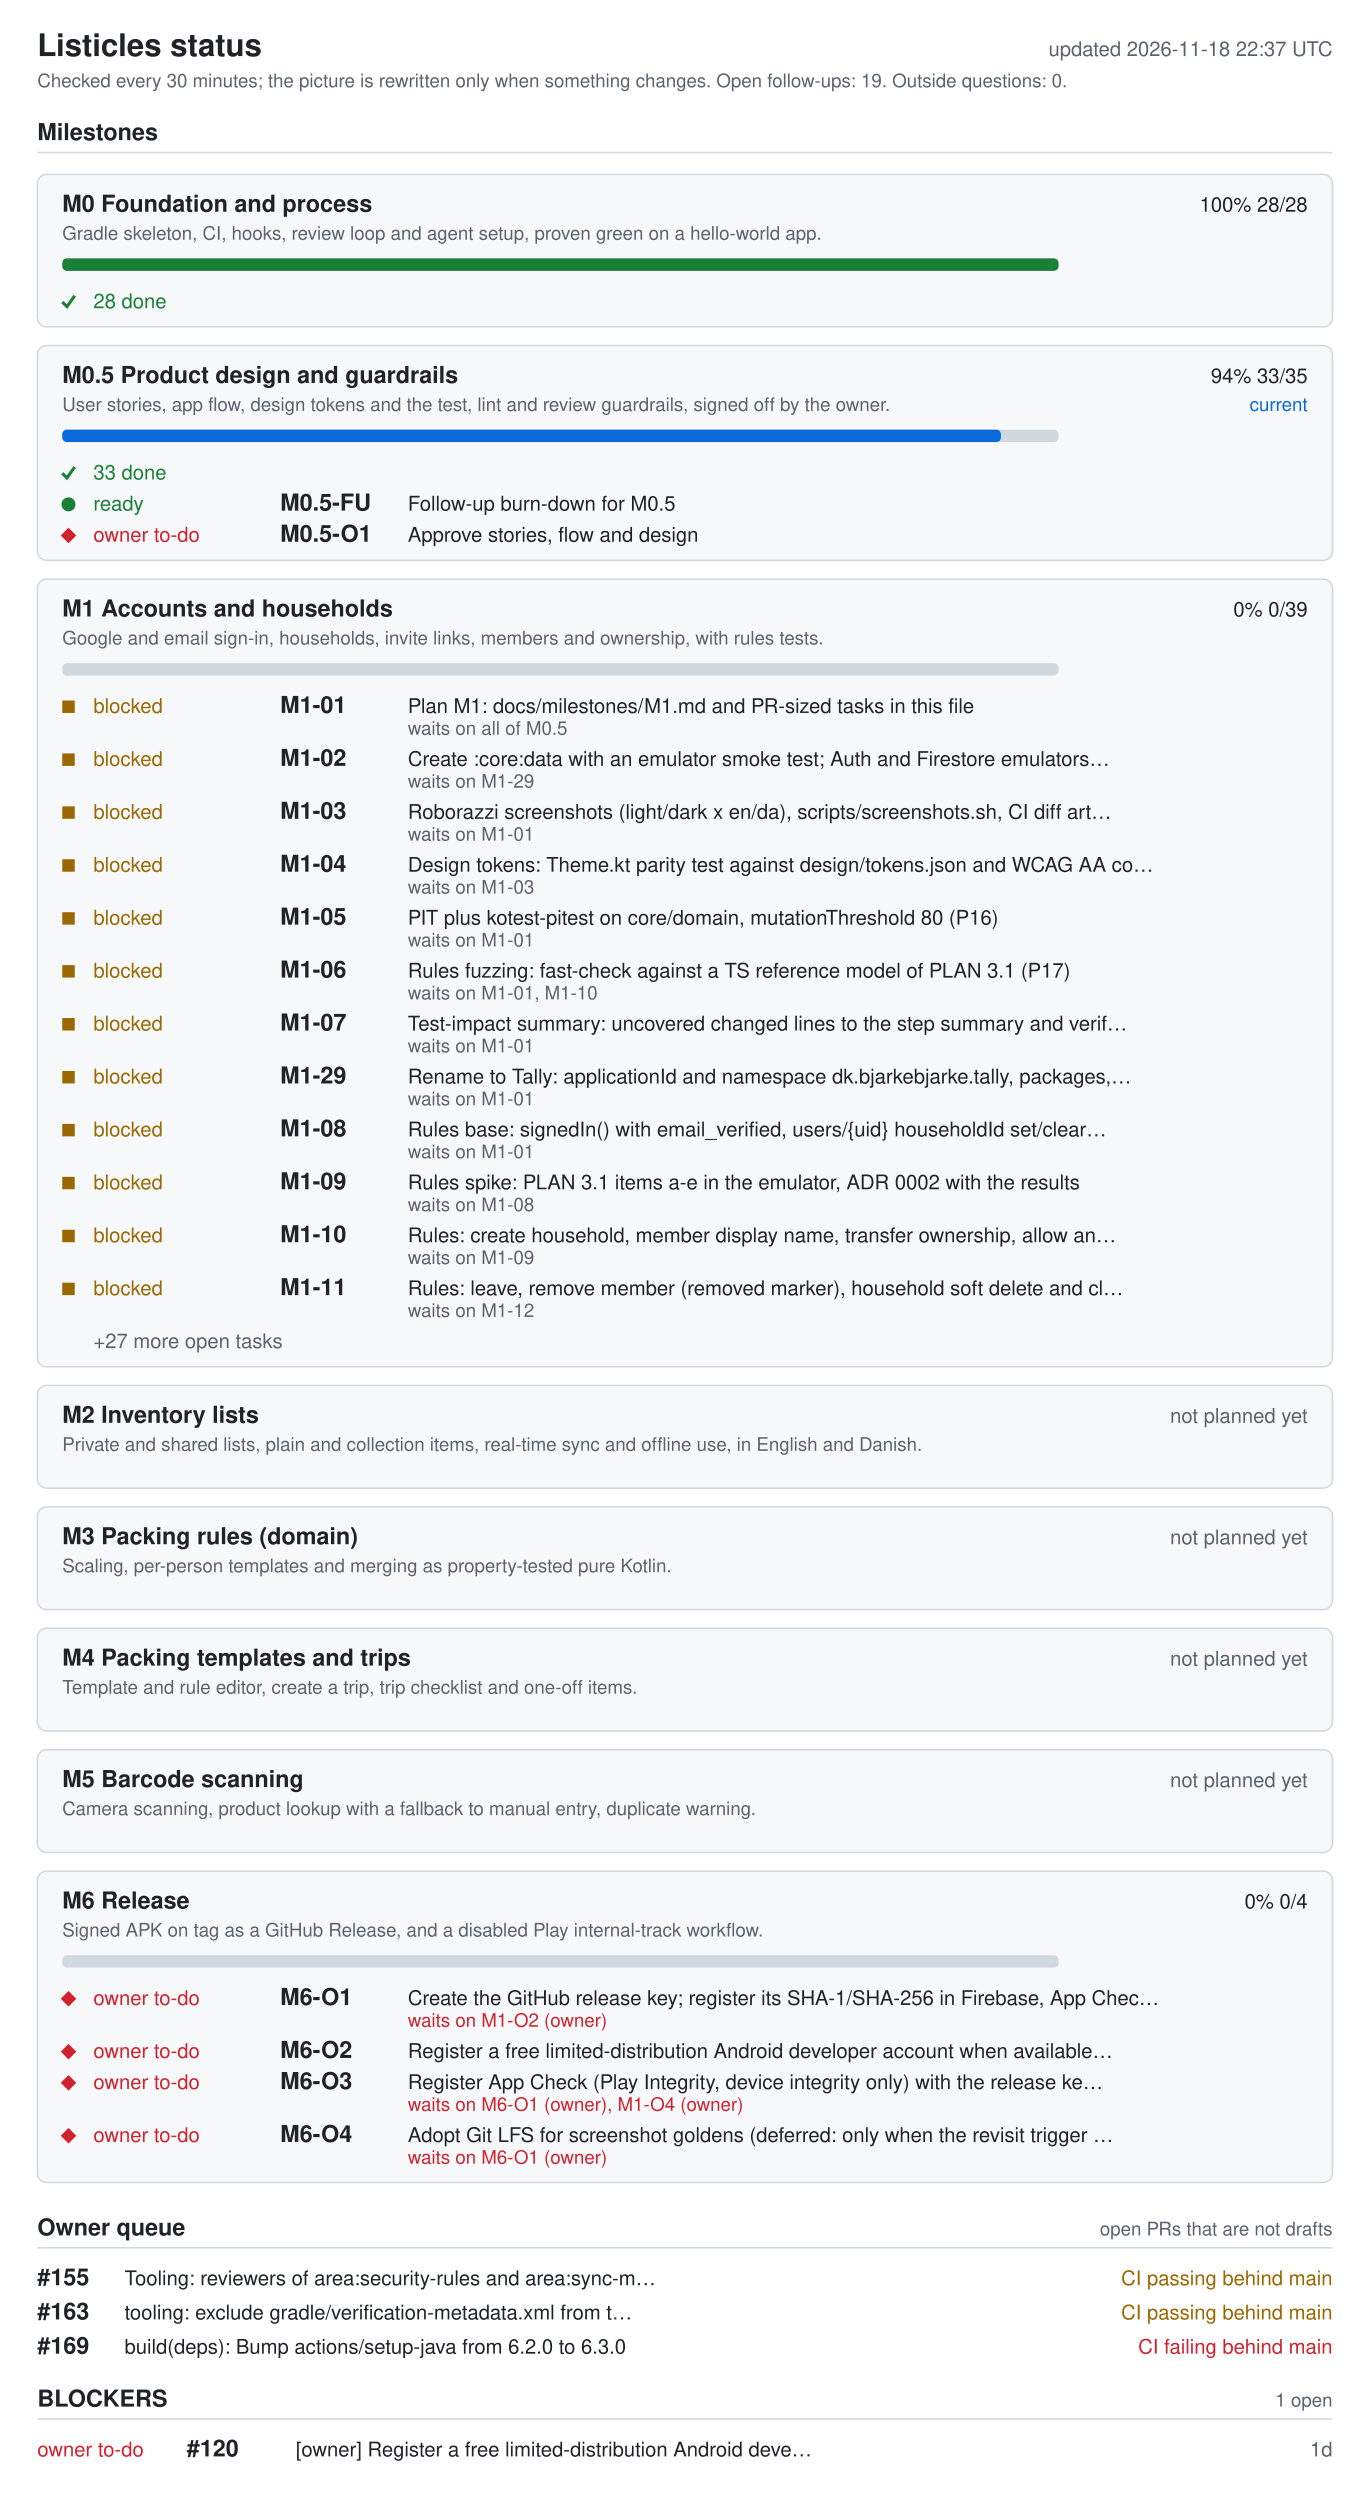
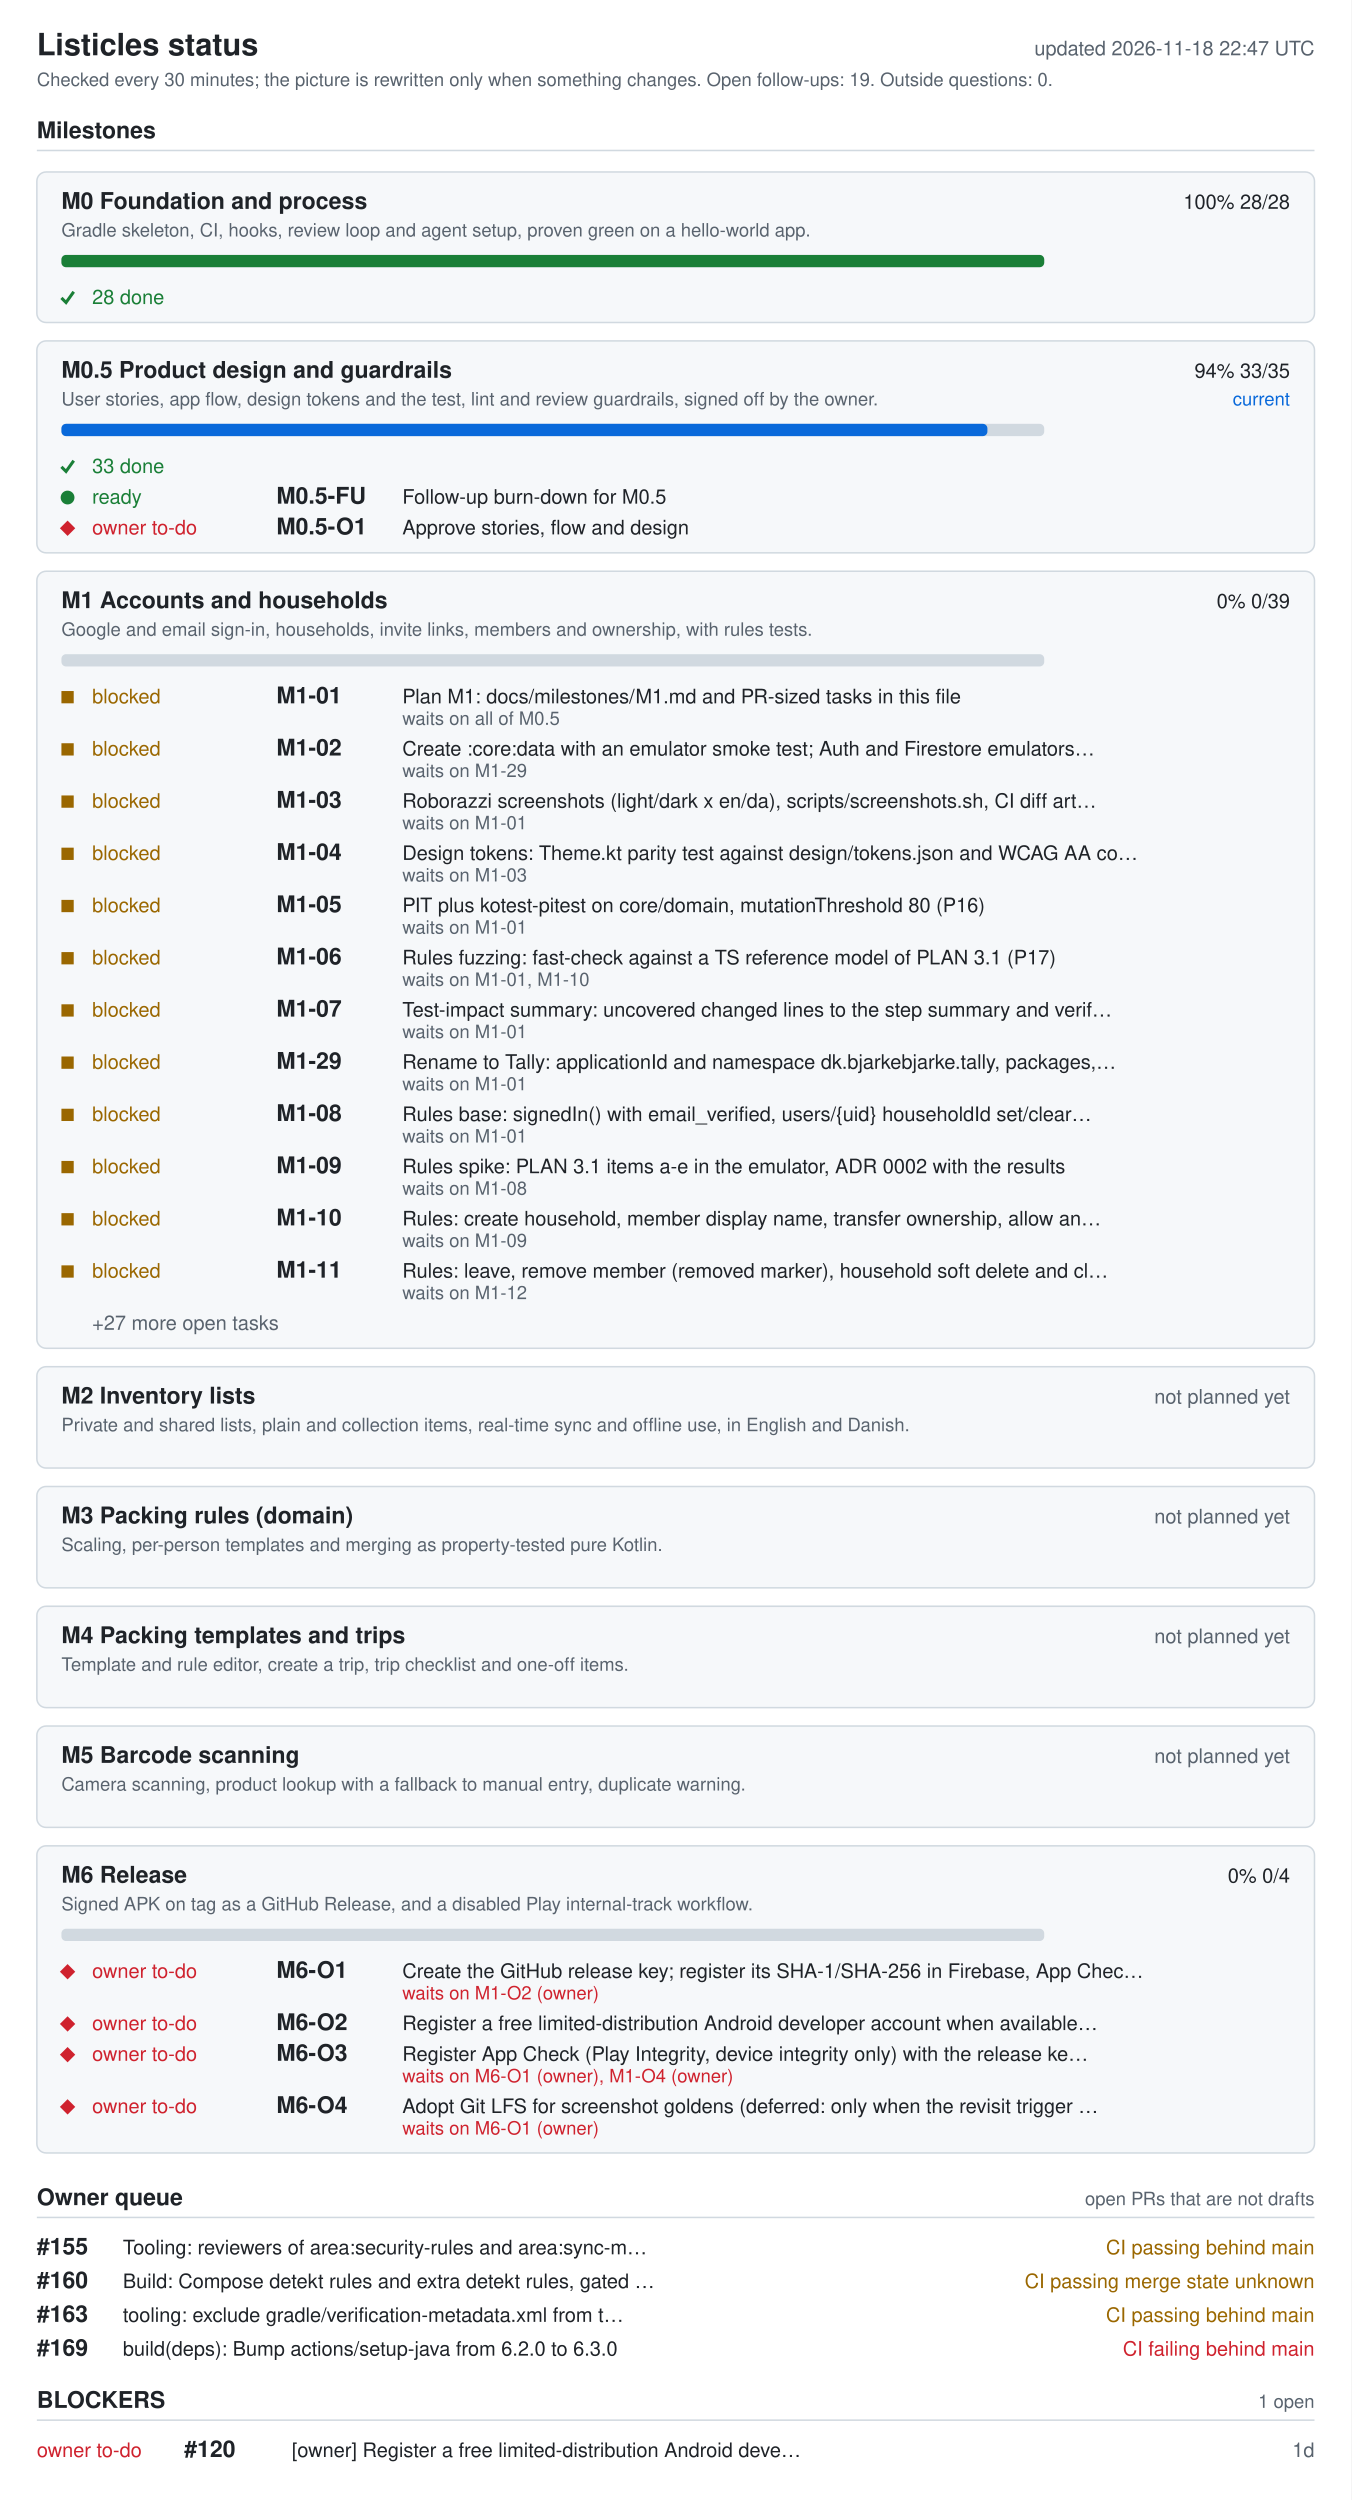
- <svg xmlns="http://www.w3.org/2000/svg" width="880" height="1606" viewBox="0 0 880 1606" role="img" aria-labelledby="ti de">
+ <svg xmlns="http://www.w3.org/2000/svg" width="880" height="1628" viewBox="0 0 880 1628" role="img" aria-labelledby="ti de">
  <style>.bg{fill:#fff}.card{fill:#f6f8fa}rect.card{stroke:#d1d9e0}.tick{stroke:#1a7f37;fill:none;stroke-width:2}.fg{fill:#1f2328}.muted{fill:#59636e}.track{fill:#d1d9e0}.bar{fill:#0969da}.full{fill:#1a7f37}.ok{fill:#1a7f37}.info{fill:#0969da}.warn{fill:#9a6700}.bad{fill:#cf222e}.rule{stroke:#d1d9e0}text{font-family:-apple-system,BlinkMacSystemFont,'Segoe UI',Helvetica,Arial,sans-serif;font-size:13px}.h{font-size:15px;font-weight:600}.t{font-size:20px;font-weight:600}.s{font-size:12px}@media (prefers-color-scheme: dark){.bg{fill:#0d1117}.card{fill:#161b22}rect.card{stroke:#30363d}.tick{stroke:#3fb950}.fg{fill:#e6edf3}.muted{fill:#9198a1}.track{fill:#30363d}.bar{fill:#4493f8}.full{fill:#3fb950}.ok{fill:#3fb950}.info{fill:#4493f8}.warn{fill:#d29922}.bad{fill:#f85149}.rule{stroke:#30363d}}</style>
-   <rect width="880" height="1606" class="bg" />
+   <rect width="880" height="1628" class="bg" />
  <text x="24" y="36" class="fg t">Listicles status</text>
-   <text x="856" y="36" class="muted" text-anchor="end" id="generated">updated 2026-11-18 22:37 UTC</text>
+   <text x="856" y="36" class="muted" text-anchor="end" id="generated">updated 2026-11-18 22:47 UTC</text>
  <text x="24" y="56" class="muted s">Checked every 30 minutes; the picture is rewritten only when something changes. Open follow-ups: 19. Outside questions: 0.</text>
  <text x="24" y="90" class="fg h">Milestones</text>
  <line x1="24" y1="98" x2="856" y2="98" class="rule" />
  <rect x="24" y="112" width="832" height="98" rx="6" class="card" />
  <text x="40" y="136" class="fg h">M0 Foundation and process</text>
  <text x="840" y="136" class="fg" text-anchor="end">100%  28/28</text>
  <text x="40" y="154" class="muted s">Gradle skeleton, CI, hooks, review loop and agent setup, proven green on a hello-world app.</text>
  <rect x="40" y="166" width="640" height="8" rx="3" class="track" />
  <rect x="40" y="166" width="640" height="8" rx="3" class="full" />
  <polyline points="40,194 43,197 48,190" class="tick mk-done" />
  <text x="60" y="198" class="ok">28 done</text>
  <rect x="24" y="222" width="832" height="138" rx="6" class="card" />
  <text x="40" y="246" class="fg h">M0.5 Product design and guardrails</text>
  <text x="840" y="246" class="fg" text-anchor="end">94%  33/35</text>
  <text x="840" y="264" class="info s" text-anchor="end">current</text>
  <text x="40" y="264" class="muted s">User stories, app flow, design tokens and the test, lint and review guardrails, signed off by the owner.</text>
  <rect x="40" y="276" width="640" height="8" rx="3" class="track" />
  <rect x="40" y="276" width="603" height="8" rx="3" class="bar" />
  <polyline points="40,304 43,307 48,300" class="tick mk-done" />
  <text x="60" y="308" class="ok">33 done</text>
  <circle cx="44" cy="324" r="4.5" class="ok mk-ready" />
  <text x="60" y="328" class="ok">ready</text>
  <text x="180" y="328" class="fg h">M0.5-FU</text>
  <text x="262" y="328" class="fg">Follow-up burn-down for M0.5</text>
  <polygon points="39,344 44,339 49,344 44,349" class="bad mk-owner" />
  <text x="60" y="348" class="bad">owner to-do</text>
  <text x="180" y="348" class="fg h">M0.5-O1</text>
  <text x="262" y="348" class="fg">Approve stories, flow and design</text>
  <rect x="24" y="372" width="832" height="506" rx="6" class="card" />
  <text x="40" y="396" class="fg h">M1 Accounts and households</text>
  <text x="840" y="396" class="fg" text-anchor="end">0%  0/39</text>
  <text x="40" y="414" class="muted s">Google and email sign-in, households, invite links, members and ownership, with rules tests.</text>
  <rect x="40" y="426" width="640" height="8" rx="3" class="track" />
  <rect x="40" y="450" width="8" height="8" class="warn mk-blocked" />
  <text x="60" y="458" class="warn">blocked</text>
  <text x="180" y="458" class="fg h">M1-01</text>
  <text x="262" y="458" class="fg">Plan M1: docs/milestones/M1.md and PR-sized tasks in this file</text>
  <text x="262" y="472" class="muted s">waits on all of M0.5</text>
  <rect x="40" y="484" width="8" height="8" class="warn mk-blocked" />
  <text x="60" y="492" class="warn">blocked</text>
  <text x="180" y="492" class="fg h">M1-02</text>
  <text x="262" y="492" class="fg">Create :core:data with an emulator smoke test; Auth and Firestore emulators…</text>
  <text x="262" y="506" class="muted s">waits on M1-29</text>
  <rect x="40" y="518" width="8" height="8" class="warn mk-blocked" />
  <text x="60" y="526" class="warn">blocked</text>
  <text x="180" y="526" class="fg h">M1-03</text>
  <text x="262" y="526" class="fg">Roborazzi screenshots (light/dark x en/da), scripts/screenshots.sh, CI diff art…</text>
  <text x="262" y="540" class="muted s">waits on M1-01</text>
  <rect x="40" y="552" width="8" height="8" class="warn mk-blocked" />
  <text x="60" y="560" class="warn">blocked</text>
  <text x="180" y="560" class="fg h">M1-04</text>
  <text x="262" y="560" class="fg">Design tokens: Theme.kt parity test against design/tokens.json and WCAG AA co…</text>
  <text x="262" y="574" class="muted s">waits on M1-03</text>
  <rect x="40" y="586" width="8" height="8" class="warn mk-blocked" />
  <text x="60" y="594" class="warn">blocked</text>
  <text x="180" y="594" class="fg h">M1-05</text>
  <text x="262" y="594" class="fg">PIT plus kotest-pitest on core/domain, mutationThreshold 80 (P16)</text>
  <text x="262" y="608" class="muted s">waits on M1-01</text>
  <rect x="40" y="620" width="8" height="8" class="warn mk-blocked" />
  <text x="60" y="628" class="warn">blocked</text>
  <text x="180" y="628" class="fg h">M1-06</text>
  <text x="262" y="628" class="fg">Rules fuzzing: fast-check against a TS reference model of PLAN 3.1 (P17)</text>
  <text x="262" y="642" class="muted s">waits on M1-01, M1-10</text>
  <rect x="40" y="654" width="8" height="8" class="warn mk-blocked" />
  <text x="60" y="662" class="warn">blocked</text>
  <text x="180" y="662" class="fg h">M1-07</text>
  <text x="262" y="662" class="fg">Test-impact summary: uncovered changed lines to the step summary and verif…</text>
  <text x="262" y="676" class="muted s">waits on M1-01</text>
  <rect x="40" y="688" width="8" height="8" class="warn mk-blocked" />
  <text x="60" y="696" class="warn">blocked</text>
  <text x="180" y="696" class="fg h">M1-29</text>
  <text x="262" y="696" class="fg">Rename to Tally: applicationId and namespace dk.bjarkebjarke.tally, packages,…</text>
  <text x="262" y="710" class="muted s">waits on M1-01</text>
  <rect x="40" y="722" width="8" height="8" class="warn mk-blocked" />
  <text x="60" y="730" class="warn">blocked</text>
  <text x="180" y="730" class="fg h">M1-08</text>
  <text x="262" y="730" class="fg">Rules base: signedIn() with email_verified, users/{uid} householdId set/clear…</text>
  <text x="262" y="744" class="muted s">waits on M1-01</text>
  <rect x="40" y="756" width="8" height="8" class="warn mk-blocked" />
  <text x="60" y="764" class="warn">blocked</text>
  <text x="180" y="764" class="fg h">M1-09</text>
  <text x="262" y="764" class="fg">Rules spike: PLAN 3.1 items a-e in the emulator, ADR 0002 with the results</text>
  <text x="262" y="778" class="muted s">waits on M1-08</text>
  <rect x="40" y="790" width="8" height="8" class="warn mk-blocked" />
  <text x="60" y="798" class="warn">blocked</text>
  <text x="180" y="798" class="fg h">M1-10</text>
  <text x="262" y="798" class="fg">Rules: create household, member display name, transfer ownership, allow an…</text>
  <text x="262" y="812" class="muted s">waits on M1-09</text>
  <rect x="40" y="824" width="8" height="8" class="warn mk-blocked" />
  <text x="60" y="832" class="warn">blocked</text>
  <text x="180" y="832" class="fg h">M1-11</text>
  <text x="262" y="832" class="fg">Rules: leave, remove member (removed marker), household soft delete and cl…</text>
  <text x="262" y="846" class="muted s">waits on M1-12</text>
  <text x="60" y="866" class="muted">+27 more open tasks</text>
  <rect x="24" y="890" width="832" height="66" rx="6" class="card" />
  <text x="40" y="914" class="fg h">M2 Inventory lists</text>
  <text x="840" y="914" class="muted" text-anchor="end">not planned yet</text>
  <text x="40" y="932" class="muted s">Private and shared lists, plain and collection items, real-time sync and offline use, in English and Danish.</text>
  <rect x="24" y="968" width="832" height="66" rx="6" class="card" />
  <text x="40" y="992" class="fg h">M3 Packing rules (domain)</text>
  <text x="840" y="992" class="muted" text-anchor="end">not planned yet</text>
  <text x="40" y="1010" class="muted s">Scaling, per-person templates and merging as property-tested pure Kotlin.</text>
  <rect x="24" y="1046" width="832" height="66" rx="6" class="card" />
  <text x="40" y="1070" class="fg h">M4 Packing templates and trips</text>
  <text x="840" y="1070" class="muted" text-anchor="end">not planned yet</text>
  <text x="40" y="1088" class="muted s">Template and rule editor, create a trip, trip checklist and one-off items.</text>
  <rect x="24" y="1124" width="832" height="66" rx="6" class="card" />
  <text x="40" y="1148" class="fg h">M5 Barcode scanning</text>
  <text x="840" y="1148" class="muted" text-anchor="end">not planned yet</text>
  <text x="40" y="1166" class="muted s">Camera scanning, product lookup with a fallback to manual entry, duplicate warning.</text>
  <rect x="24" y="1202" width="832" height="200" rx="6" class="card" />
  <text x="40" y="1226" class="fg h">M6 Release</text>
  <text x="840" y="1226" class="fg" text-anchor="end">0%  0/4</text>
  <text x="40" y="1244" class="muted s">Signed APK on tag as a GitHub Release, and a disabled Play internal-track workflow.</text>
  <rect x="40" y="1256" width="640" height="8" rx="3" class="track" />
  <polygon points="39,1284 44,1279 49,1284 44,1289" class="bad mk-owner" />
  <text x="60" y="1288" class="bad">owner to-do</text>
  <text x="180" y="1288" class="fg h">M6-O1</text>
  <text x="262" y="1288" class="fg">Create the GitHub release key; register its SHA-1/SHA-256 in Firebase, App Chec…</text>
  <text x="262" y="1302" class="bad s">waits on M1-O2 (owner)</text>
  <polygon points="39,1318 44,1313 49,1318 44,1323" class="bad mk-owner" />
  <text x="60" y="1322" class="bad">owner to-do</text>
  <text x="180" y="1322" class="fg h">M6-O2</text>
  <text x="262" y="1322" class="fg">Register a free limited-distribution Android developer account when available…</text>
  <polygon points="39,1338 44,1333 49,1338 44,1343" class="bad mk-owner" />
  <text x="60" y="1342" class="bad">owner to-do</text>
  <text x="180" y="1342" class="fg h">M6-O3</text>
  <text x="262" y="1342" class="fg">Register App Check (Play Integrity, device integrity only) with the release ke…</text>
  <text x="262" y="1356" class="bad s">waits on M6-O1 (owner), M1-O4 (owner)</text>
  <polygon points="39,1372 44,1367 49,1372 44,1377" class="bad mk-owner" />
  <text x="60" y="1376" class="bad">owner to-do</text>
  <text x="180" y="1376" class="fg h">M6-O4</text>
  <text x="262" y="1376" class="fg">Adopt Git LFS for screenshot goldens (deferred: only when the revisit trigger …</text>
  <text x="262" y="1390" class="bad s">waits on M6-O1 (owner)</text>
  <text x="24" y="1436" class="fg h">Owner queue</text>
  <text x="856" y="1436" class="muted s" text-anchor="end">open PRs that are not drafts</text>
  <line x1="24" y1="1444" x2="856" y2="1444" class="rule" />
  <text x="24" y="1468" class="fg h">#155</text>
  <text x="80" y="1468" class="fg">Tooling: reviewers of area:security-rules and area:sync-m…</text>
  <text x="856" y="1468" class="warn" text-anchor="end">CI passing  behind main</text>
-   <text x="24" y="1490" class="fg h">#163</text>
-   <text x="80" y="1490" class="fg">tooling: exclude gradle/verification-metadata.xml from t…</text>
-   <text x="856" y="1490" class="warn" text-anchor="end">CI passing  behind main</text>
-   <text x="24" y="1512" class="fg h">#169</text>
-   <text x="80" y="1512" class="fg">build(deps): Bump actions/setup-java from 6.2.0 to 6.3.0</text>
-   <text x="856" y="1512" class="bad" text-anchor="end">CI failing  behind main</text>
-   <text x="24" y="1546" class="fg h">BLOCKERS</text>
-   <text x="856" y="1546" class="muted s" text-anchor="end">1 open</text>
-   <line x1="24" y1="1554" x2="856" y2="1554" class="rule" />
-   <text x="24" y="1578" class="bad">owner to-do</text>
-   <text x="120" y="1578" class="fg h">#120</text>
-   <text x="190" y="1578" class="fg">[owner] Register a free limited-distribution Android deve…</text>
-   <text x="856" y="1578" class="muted" text-anchor="end">1d</text>
+   <text x="24" y="1490" class="fg h">#160</text>
+   <text x="80" y="1490" class="fg">Build: Compose detekt rules and extra detekt rules, gated …</text>
+   <text x="856" y="1490" class="warn" text-anchor="end">CI passing  merge state unknown</text>
+   <text x="24" y="1512" class="fg h">#163</text>
+   <text x="80" y="1512" class="fg">tooling: exclude gradle/verification-metadata.xml from t…</text>
+   <text x="856" y="1512" class="warn" text-anchor="end">CI passing  behind main</text>
+   <text x="24" y="1534" class="fg h">#169</text>
+   <text x="80" y="1534" class="fg">build(deps): Bump actions/setup-java from 6.2.0 to 6.3.0</text>
+   <text x="856" y="1534" class="bad" text-anchor="end">CI failing  behind main</text>
+   <text x="24" y="1568" class="fg h">BLOCKERS</text>
+   <text x="856" y="1568" class="muted s" text-anchor="end">1 open</text>
+   <line x1="24" y1="1576" x2="856" y2="1576" class="rule" />
+   <text x="24" y="1600" class="bad">owner to-do</text>
+   <text x="120" y="1600" class="fg h">#120</text>
+   <text x="190" y="1600" class="fg">[owner] Register a free limited-distribution Android deve…</text>
+   <text x="856" y="1600" class="muted" text-anchor="end">1d</text>
</svg>
